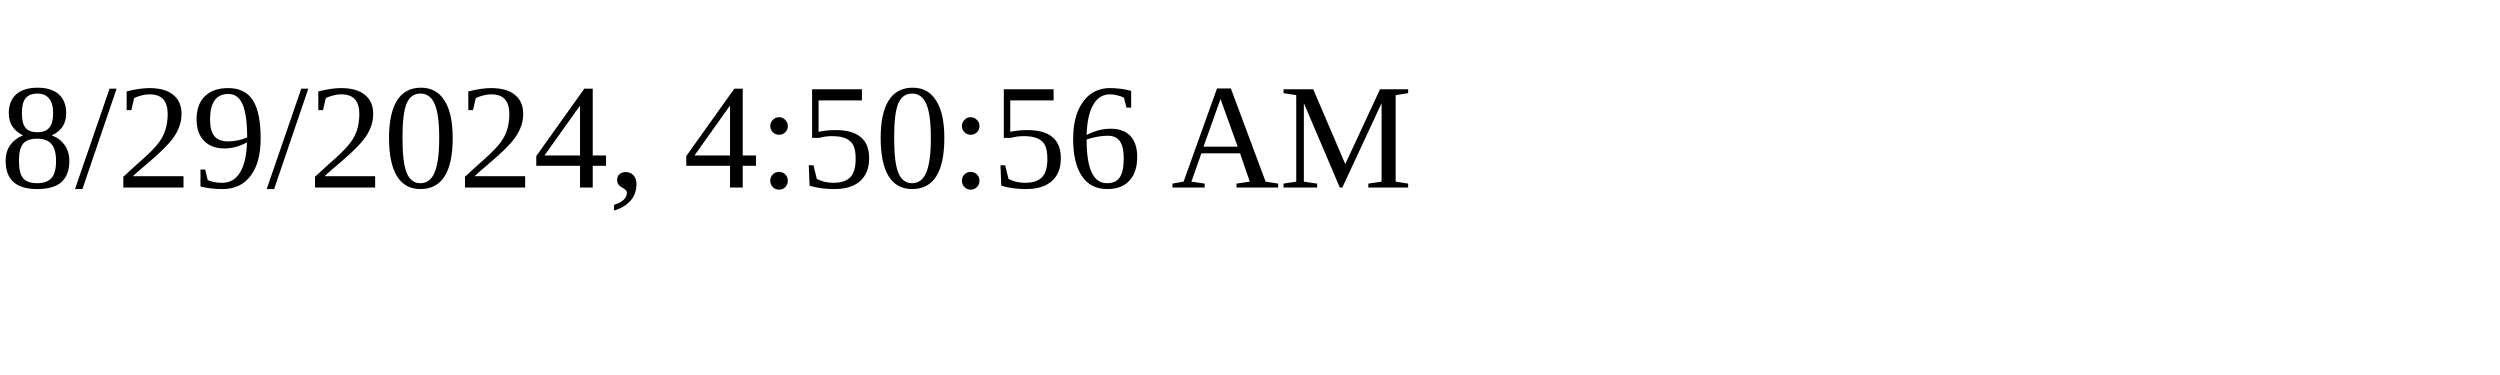
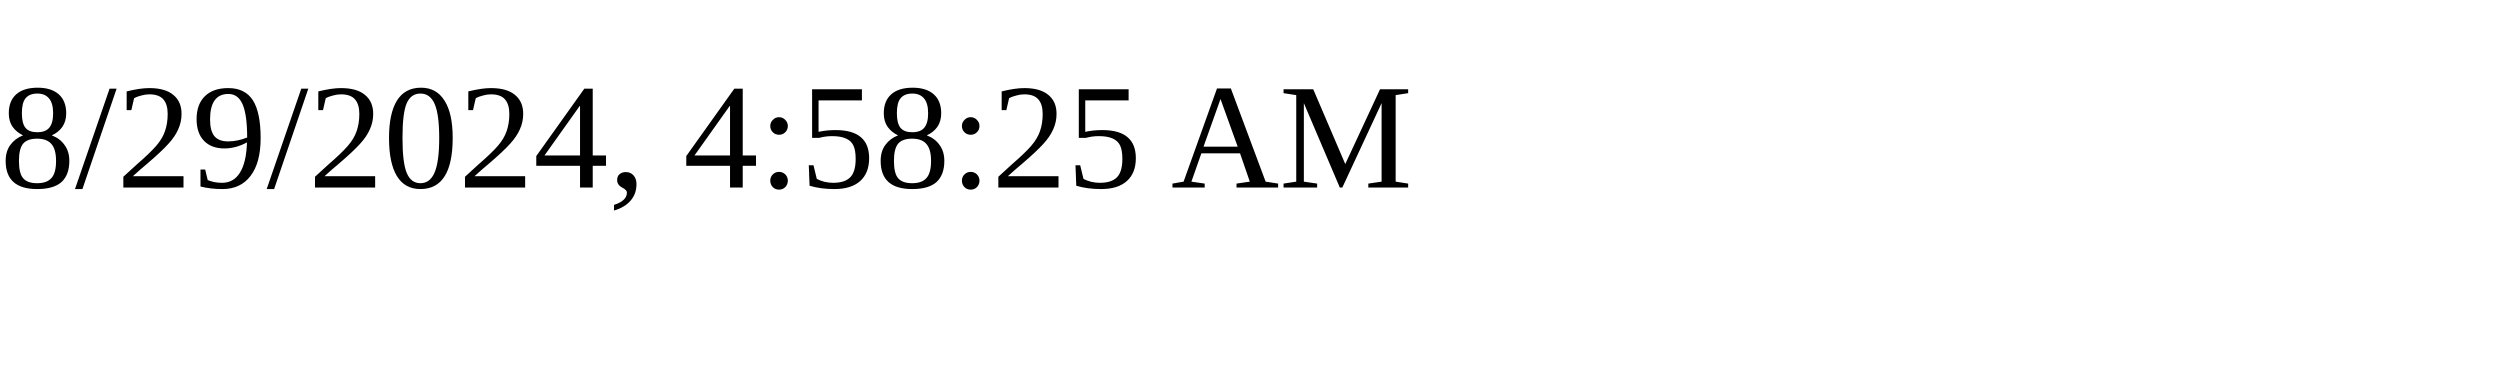
<svg xmlns="http://www.w3.org/2000/svg" height="30" width="200">
-   <text x="0" y="15">8/29/2024, 4:50:56 AM</text>
+   <text x="0" y="15">8/29/2024, 4:58:25 AM</text>
</svg>
